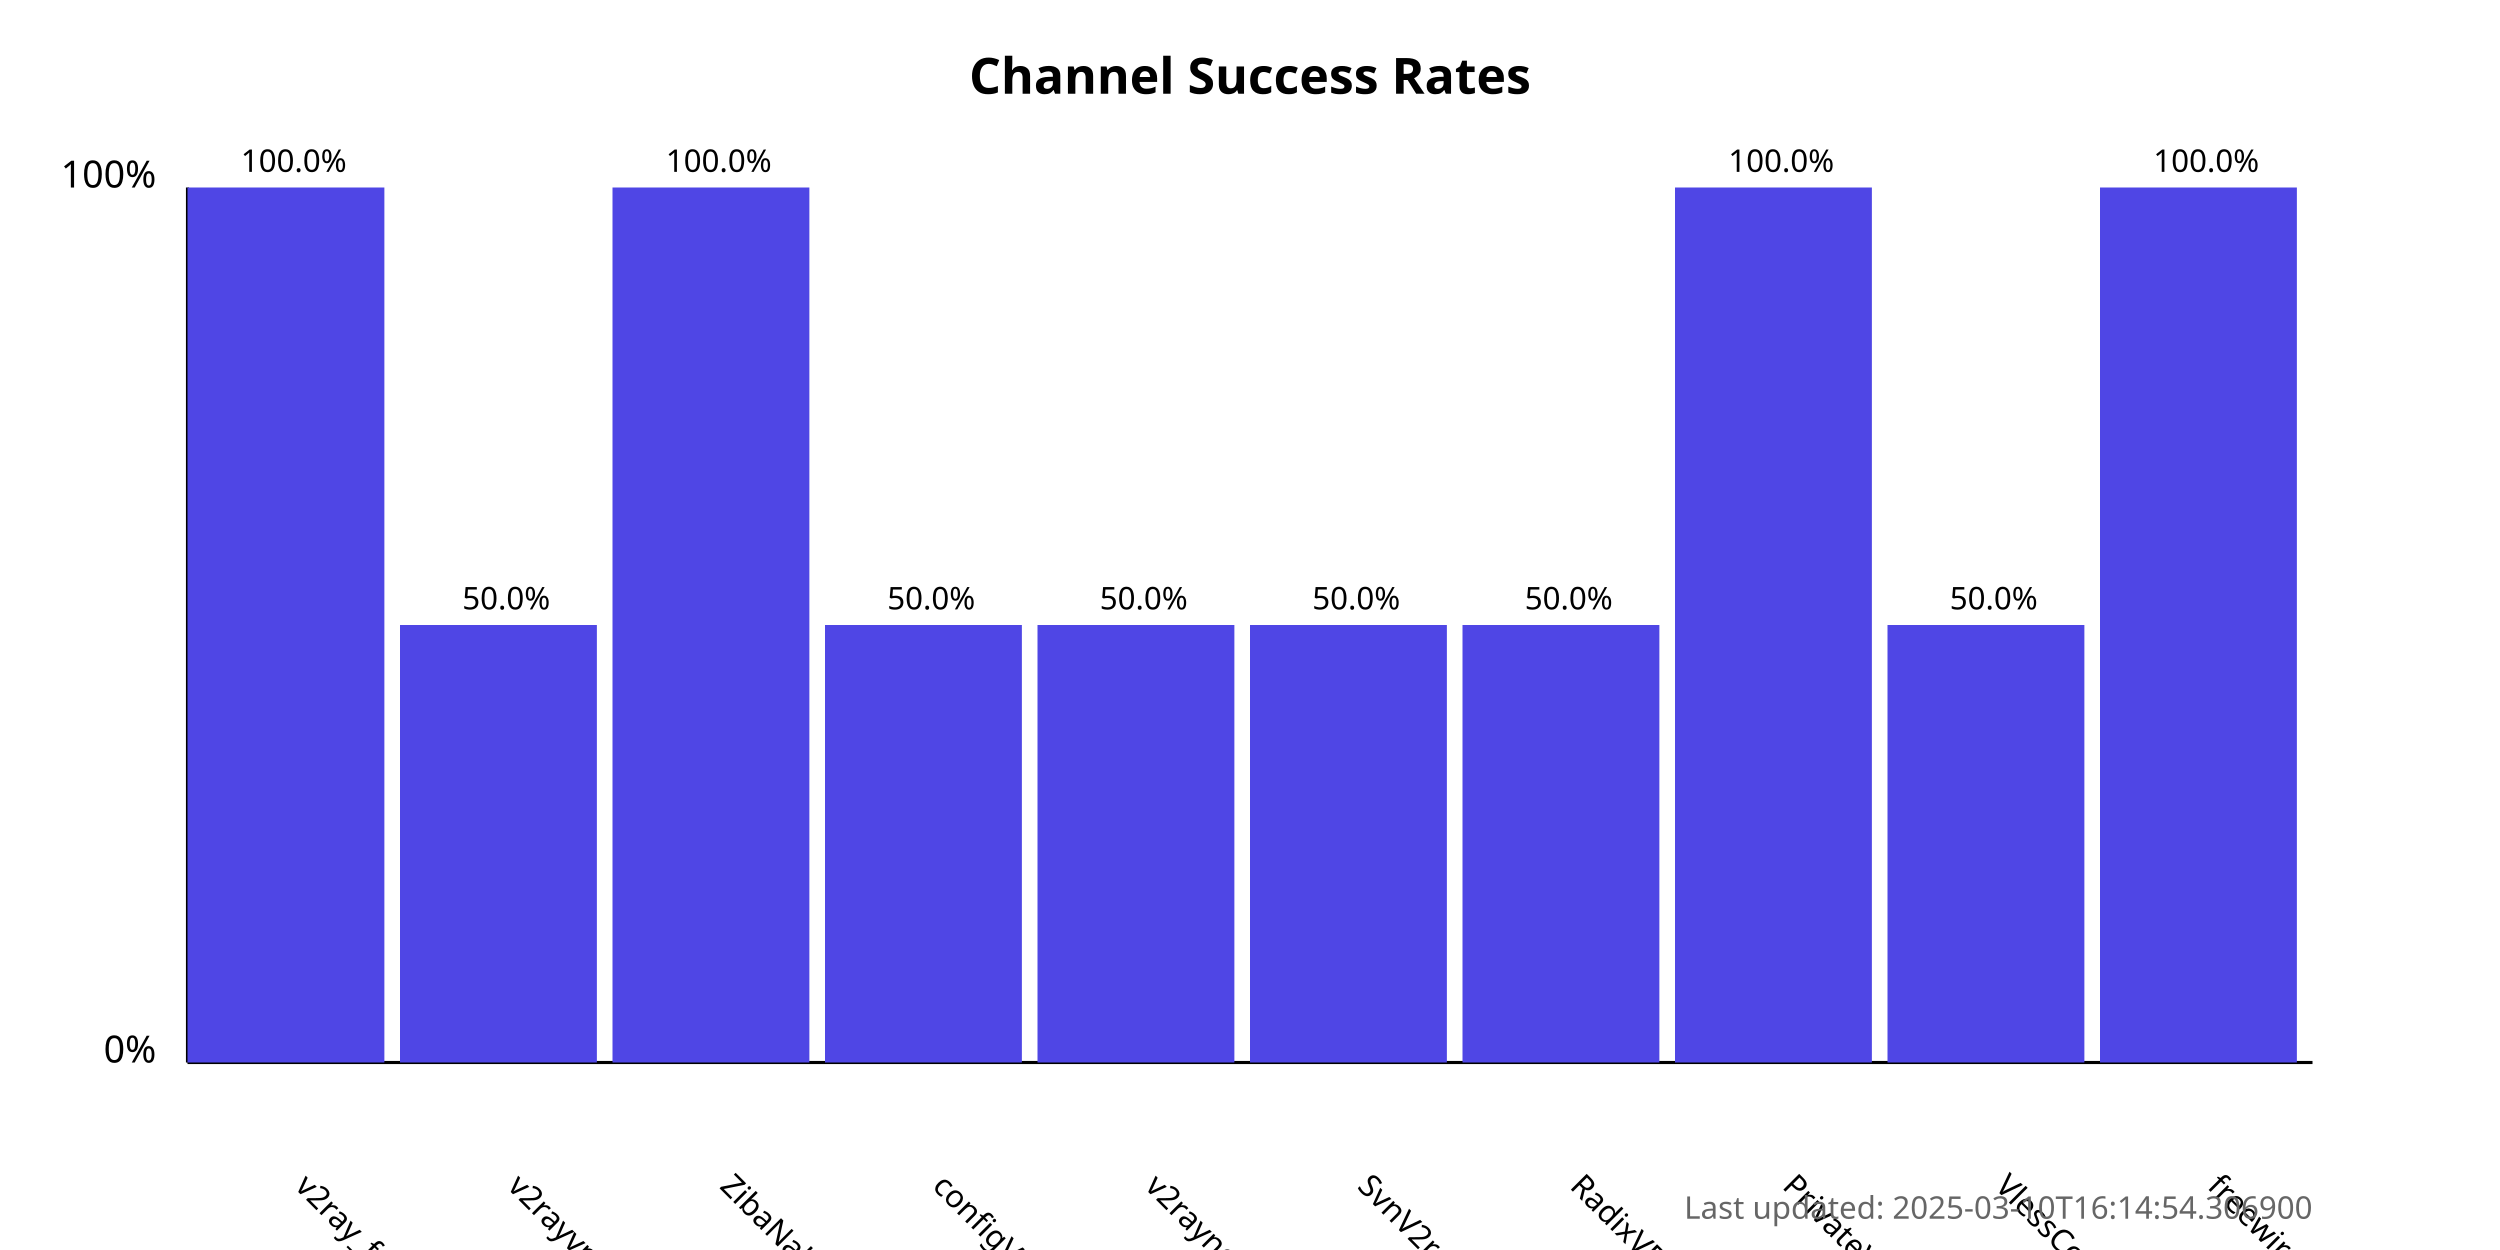
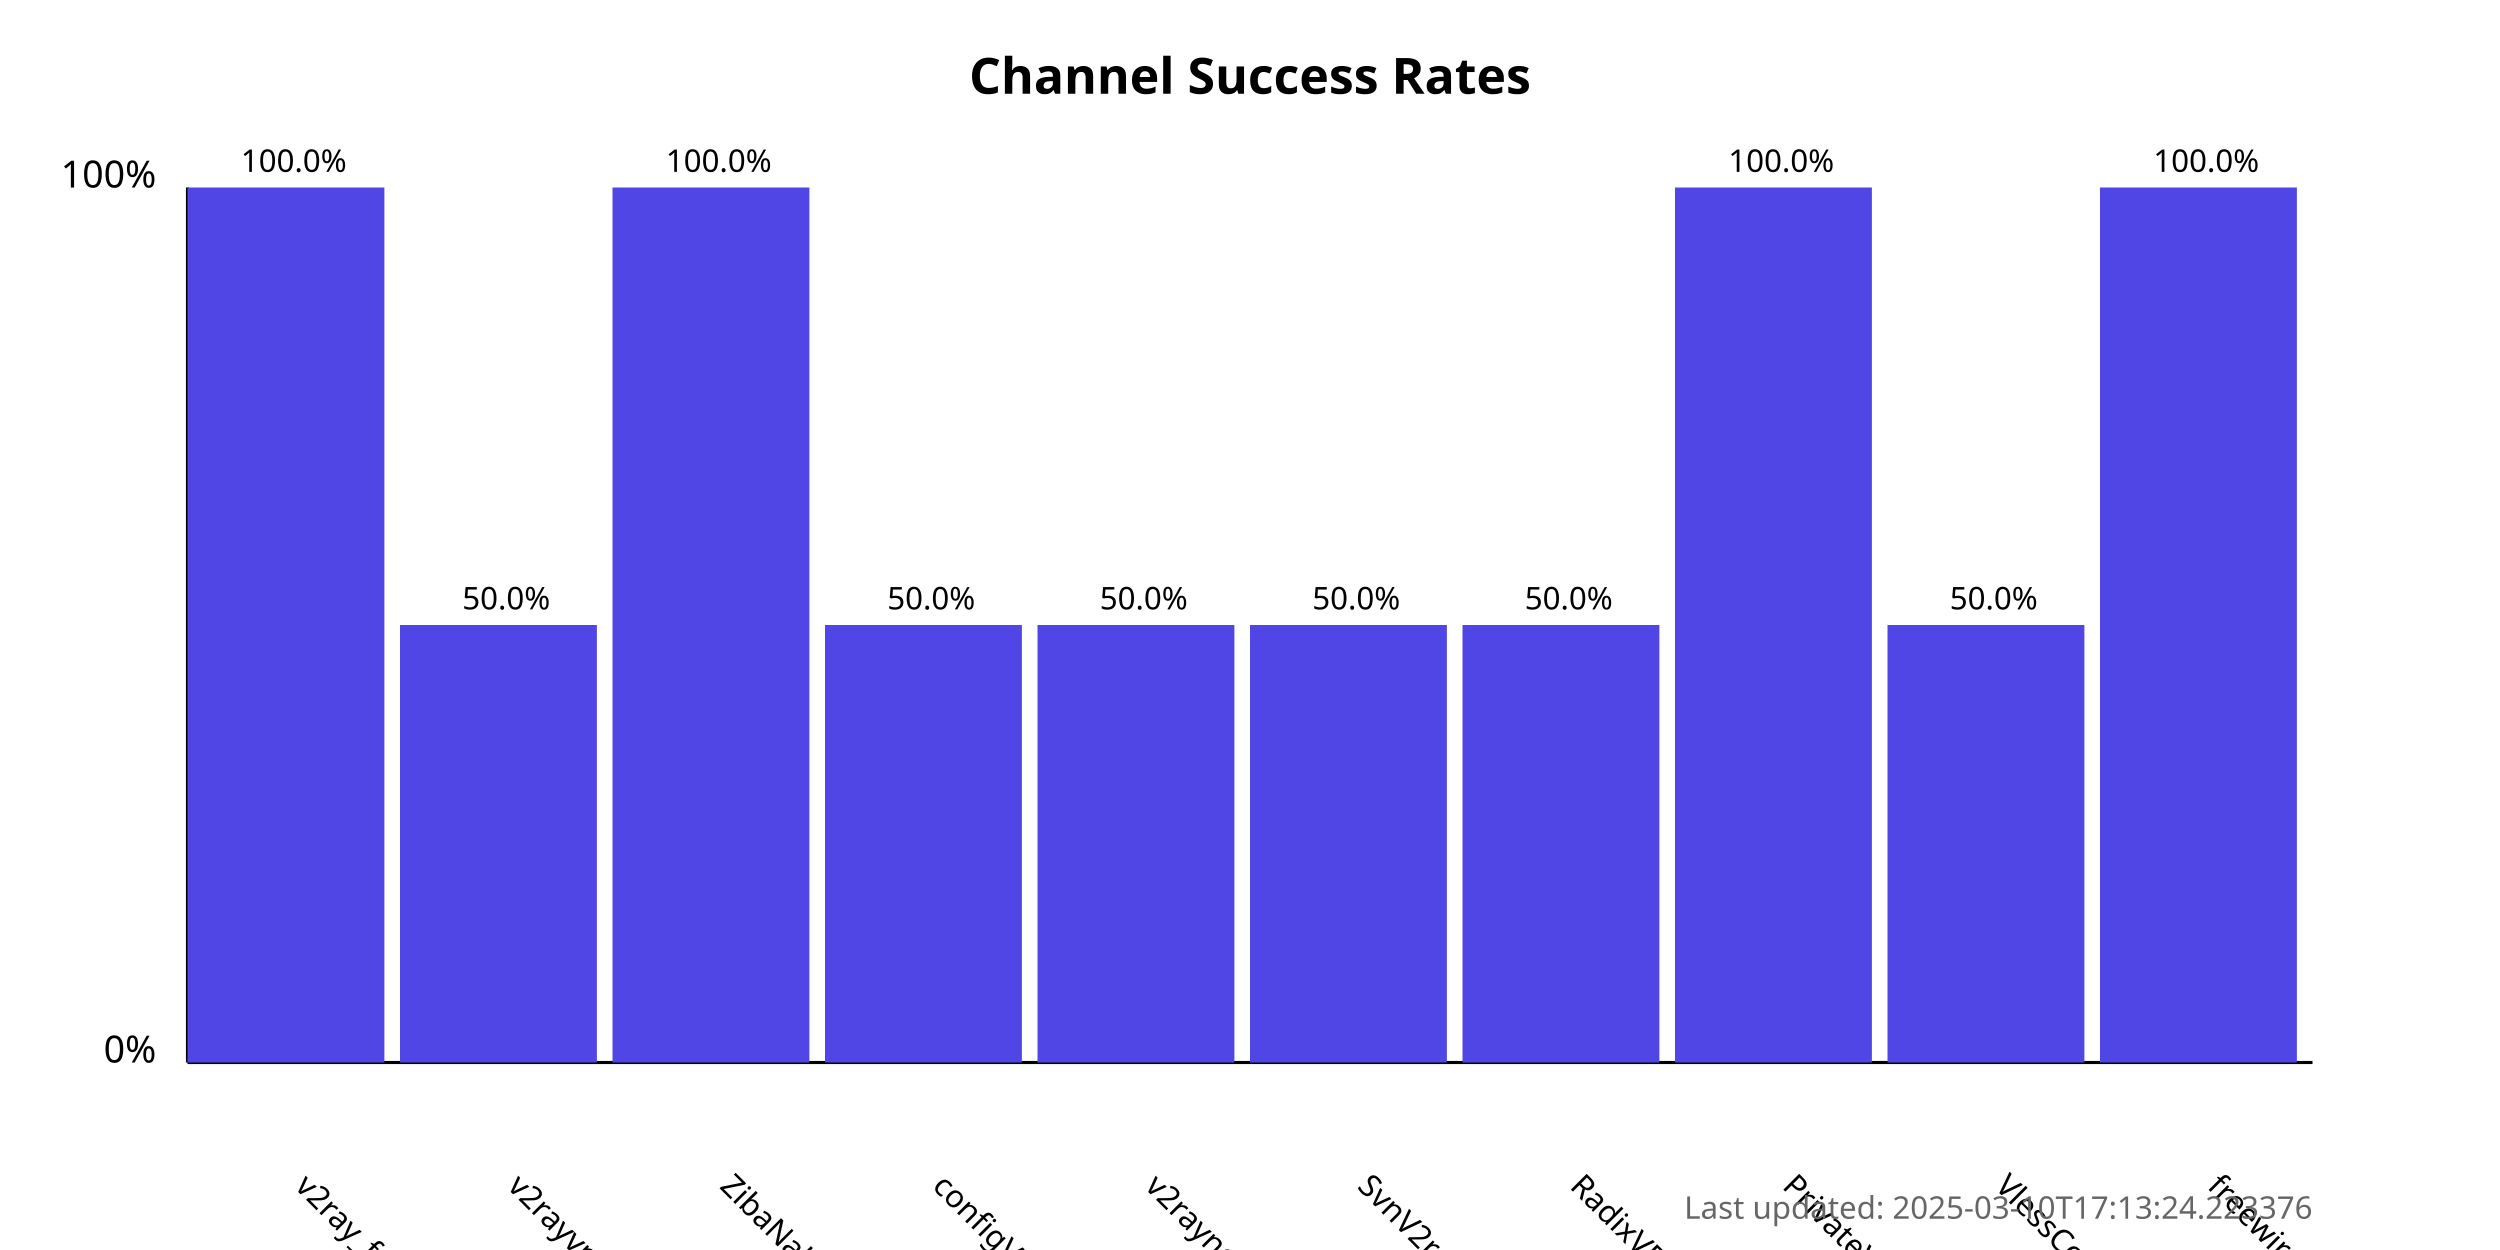
<svg xmlns="http://www.w3.org/2000/svg" width="800" height="400">
  <style>
            .chart-title { font: bold 16px sans-serif; }
            .axis-label { font: 12px sans-serif; }
            .tick-label { font: 10px sans-serif; }
            .bar { fill: #4f46e5; }
            .bar:hover { fill: #6366f1; }
            .timestamp { font: 10px sans-serif; fill: #666; }
        </style>
  <text x="400.0" y="30" text-anchor="middle" class="chart-title">
            Channel Success Rates
        </text>
  <line x1="60" y1="340" x2="60" y2="60" stroke="black" stroke-width="1" />
  <line x1="60" y1="340" x2="740" y2="340" stroke="black" stroke-width="1" />
  <text x="50" y="340" text-anchor="end" class="axis-label">0%</text>
  <text x="50" y="60" text-anchor="end" class="axis-label">100%</text>
  <g>
    <rect x="60" y="60.0" width="63.0" height="280.0" class="bar" />
    <text x="94.0" y="380" transform="rotate(45, 94.0, 380)" text-anchor="start" class="tick-label">
                v2ray_free_conf
            </text>
    <text x="94.0" y="55.0" text-anchor="middle" class="tick-label">
                100.0%
            </text>
  </g>
  <g>
    <rect x="128.0" y="200.0" width="63.0" height="140.0" class="bar" />
    <text x="162.0" y="380" transform="rotate(45, 162.0, 380)" text-anchor="start" class="tick-label">
                v2rayvpno
            </text>
    <text x="162.0" y="195.0" text-anchor="middle" class="tick-label">
                50.0%
            </text>
  </g>
  <g>
    <rect x="196.0" y="60.0" width="63.0" height="280.0" class="bar" />
    <text x="230.0" y="380" transform="rotate(45, 230.0, 380)" text-anchor="start" class="tick-label">
                ZibaNabz
            </text>
    <text x="230.0" y="55.0" text-anchor="middle" class="tick-label">
                100.0%
            </text>
  </g>
  <g>
    <rect x="264.0" y="200.0" width="63.0" height="140.0" class="bar" />
    <text x="298.0" y="380" transform="rotate(45, 298.0, 380)" text-anchor="start" class="tick-label">
                configV2rayForFree
            </text>
    <text x="298.0" y="195.0" text-anchor="middle" class="tick-label">
                50.0%
            </text>
  </g>
  <g>
    <rect x="332.0" y="200.0" width="63.0" height="140.0" class="bar" />
    <text x="366.0" y="380" transform="rotate(45, 366.0, 380)" text-anchor="start" class="tick-label">
                v2rayngvpn
            </text>
    <text x="366.0" y="195.0" text-anchor="middle" class="tick-label">
                50.0%
            </text>
  </g>
  <g>
    <rect x="400.0" y="200.0" width="63.0" height="140.0" class="bar" />
    <text x="434.0" y="380" transform="rotate(45, 434.0, 380)" text-anchor="start" class="tick-label">
                SvnV2ray
            </text>
    <text x="434.0" y="195.0" text-anchor="middle" class="tick-label">
                50.0%
            </text>
  </g>
  <g>
    <rect x="468.0" y="200.0" width="63.0" height="140.0" class="bar" />
    <text x="502.0" y="380" transform="rotate(45, 502.0, 380)" text-anchor="start" class="tick-label">
                RadixVPN
            </text>
    <text x="502.0" y="195.0" text-anchor="middle" class="tick-label">
                50.0%
            </text>
  </g>
  <g>
    <rect x="536.0" y="60.0" width="63.0" height="280.0" class="bar" />
    <text x="570.0" y="380" transform="rotate(45, 570.0, 380)" text-anchor="start" class="tick-label">
                PrivateVPNs
            </text>
    <text x="570.0" y="55.0" text-anchor="middle" class="tick-label">
                100.0%
            </text>
  </g>
  <g>
    <rect x="604.0" y="200.0" width="63.0" height="140.0" class="bar" />
    <text x="638.0" y="380" transform="rotate(45, 638.0, 380)" text-anchor="start" class="tick-label">
                VlessConfig
            </text>
    <text x="638.0" y="195.0" text-anchor="middle" class="tick-label">
                50.0%
            </text>
  </g>
  <g>
    <rect x="672.0" y="60.0" width="63.0" height="280.0" class="bar" />
    <text x="706.0" y="380" transform="rotate(45, 706.0, 380)" text-anchor="start" class="tick-label">
                freewireguard
            </text>
    <text x="706.0" y="55.0" text-anchor="middle" class="tick-label">
                100.0%
            </text>
  </g>
  <text x="740" y="390" text-anchor="end" class="timestamp">
-             Last updated: 2025-03-10T16:14:54.306900
+             Last updated: 2025-03-10T17:13:24.223376
        </text>
</svg>
